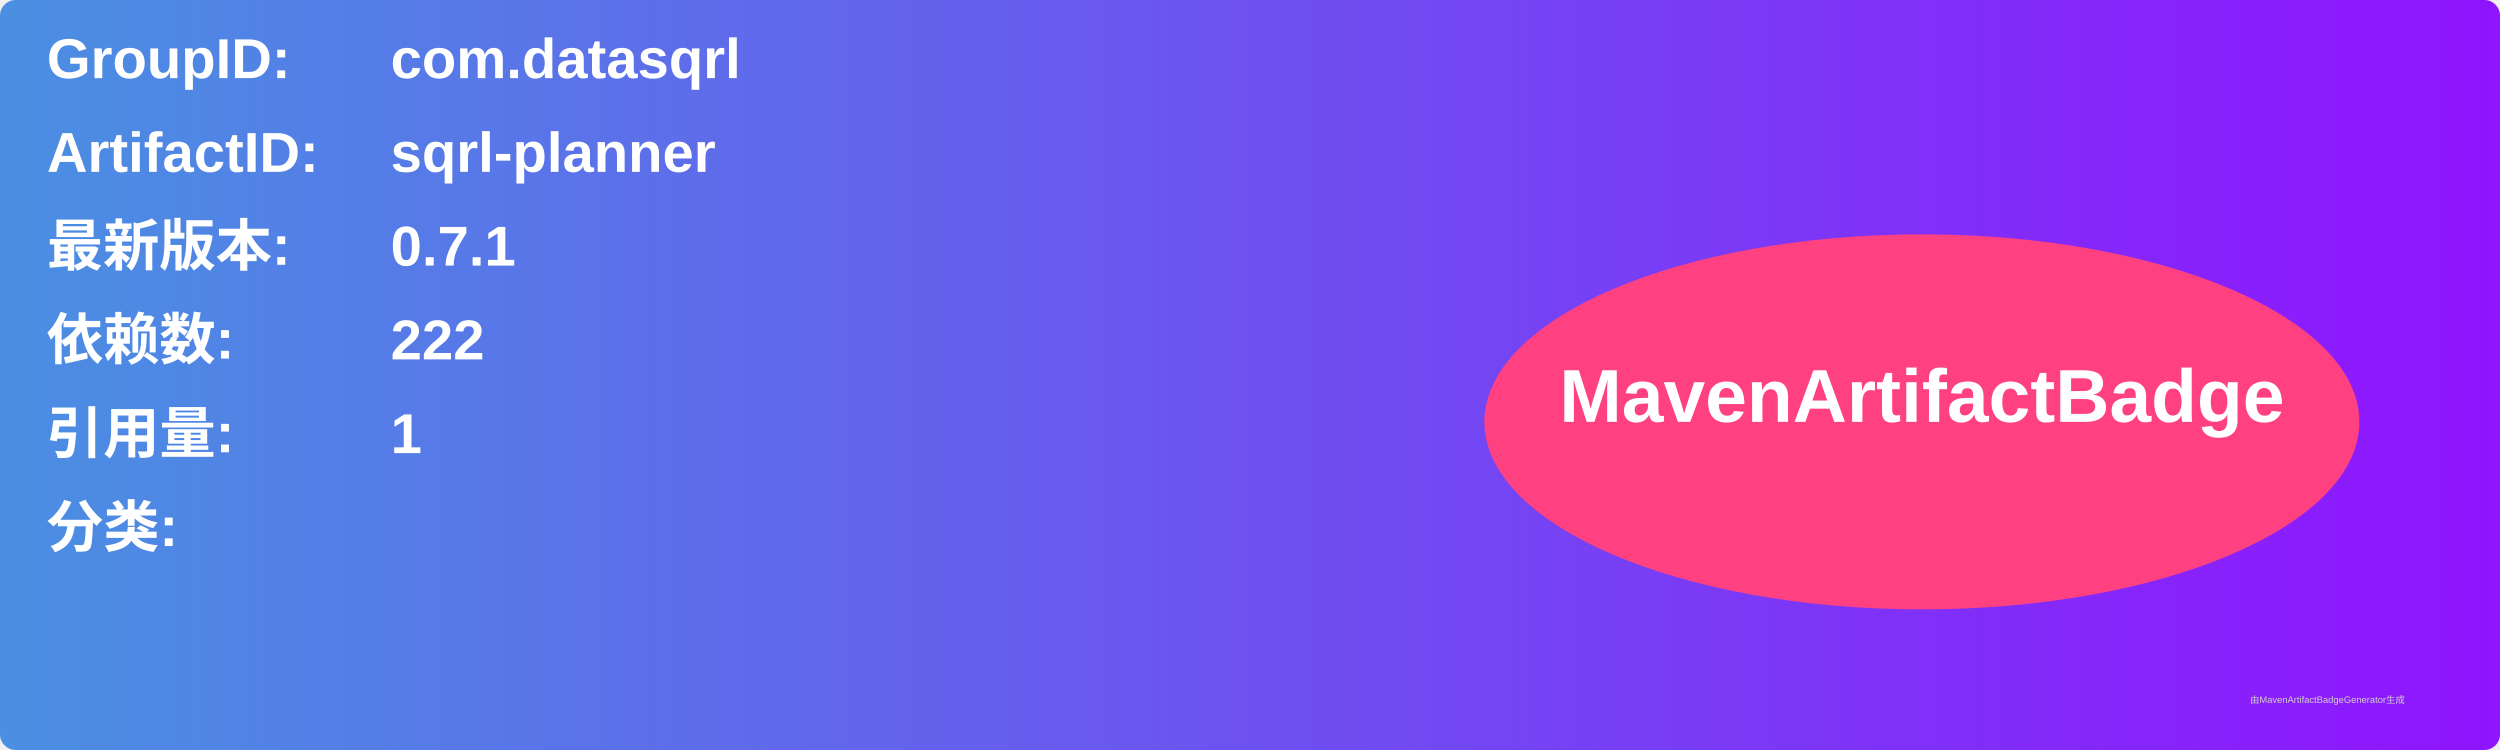
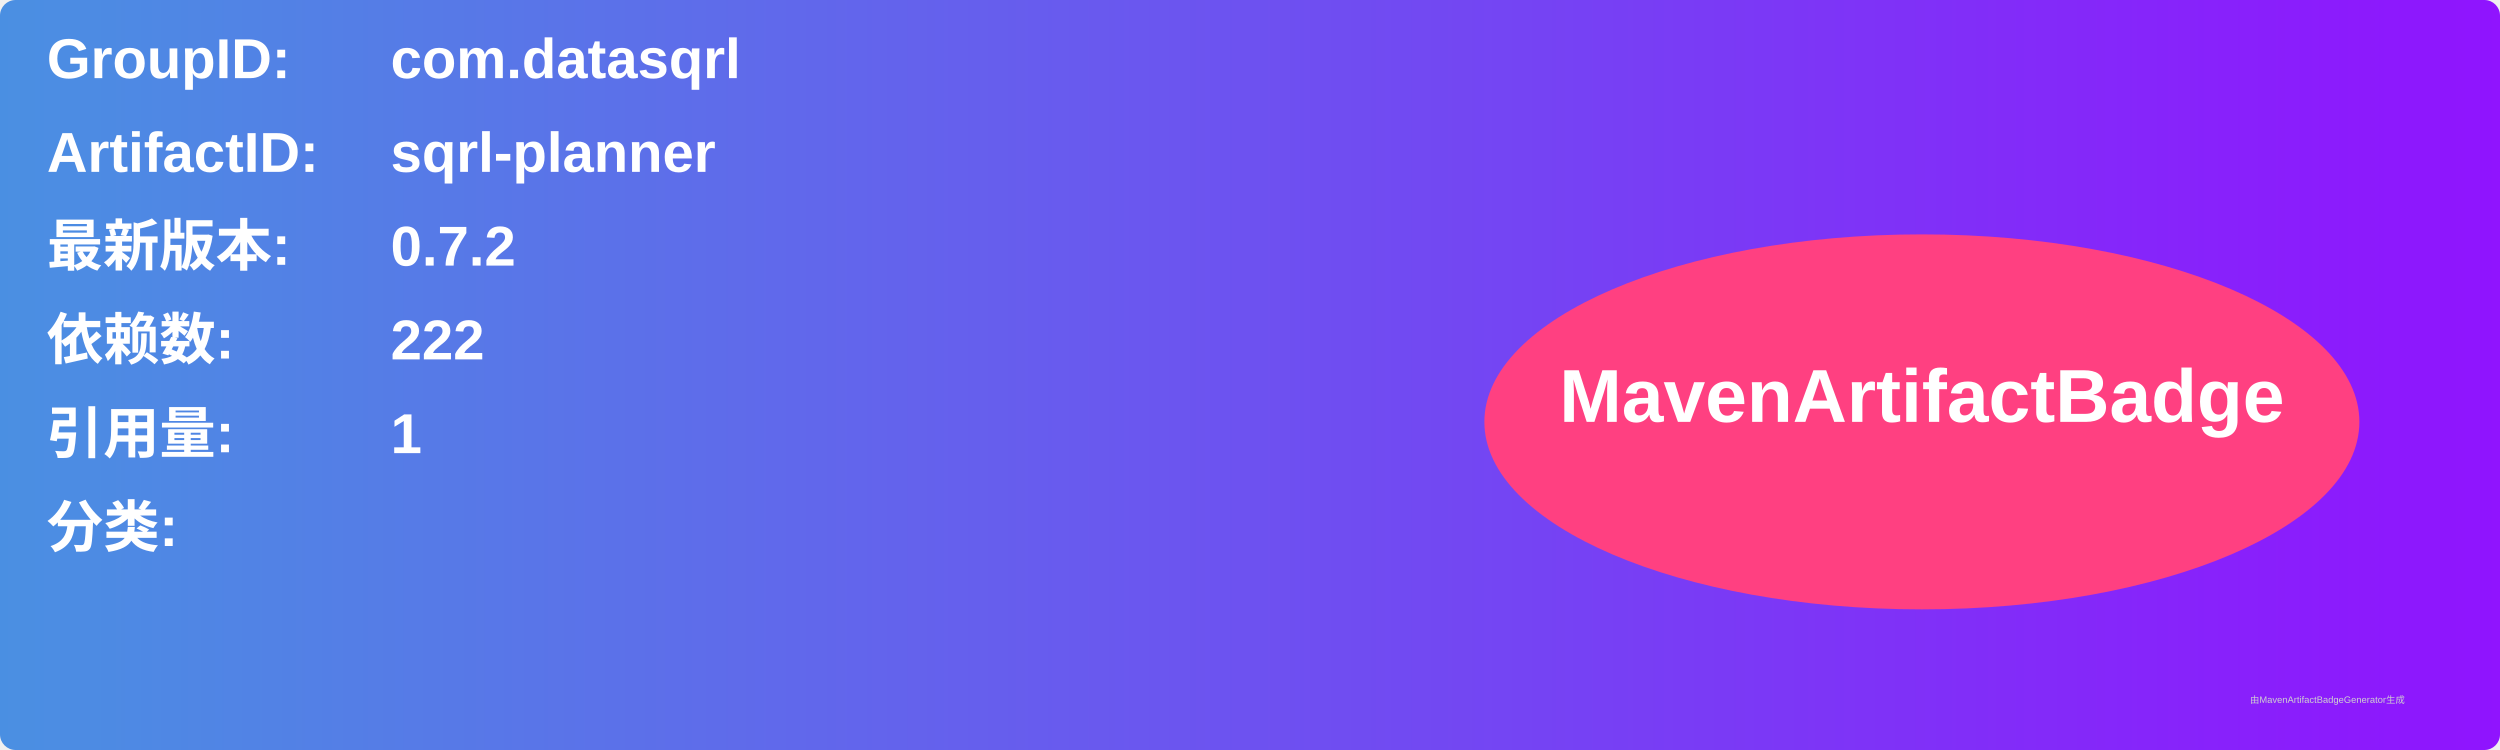
<svg xmlns="http://www.w3.org/2000/svg" width="800" height="240" viewBox="0 0 800 240">
  <linearGradient id="grad" x1="0%" y1="0%" x2="100%" y2="0%">
    <stop offset="0%" stop-color="#4a90e2" />
    <stop offset="100%" stop-color="#9013fe" />
  </linearGradient>
  <rect width="100%" height="100%" rx="5" ry="5" fill="url(#grad)" />
  <g transform="translate(15, 15)">
    <text x="0" y="10" font-family="Arial" font-size="18" fill="white" font-weight="bold" width="260">GroupID:</text>
    <text x="110" y="10" font-family="Arial" font-size="18" fill="white" font-weight="bold" width="460">com.datasqrl</text>
    <text x="0" y="40" font-family="Arial" font-size="18" fill="white" font-weight="bold" width="260">ArtifactID:</text>
    <text x="110" y="40" font-family="Arial" font-size="18" fill="white" font-weight="bold" width="460">sqrl-planner</text>
    <text x="0" y="70" font-family="Arial" font-size="18" fill="white" font-weight="bold">最新版本:</text>
    <text x="110" y="70" font-family="Arial" font-size="18" fill="white" font-weight="bold">
-       <tspan font-weight="bold">0.7.1</tspan>
+       <tspan font-weight="bold">0.7.2</tspan>
    </text>
    <text x="0" y="100" font-family="Arial" font-size="18" fill="white" font-weight="bold">依赖数: </text>
    <text x="110" y="100" font-family="Arial" font-size="18" fill="white">
      <tspan font-weight="bold">222</tspan>
    </text>
    <text x="0" y="130" font-family="Arial" font-size="18" fill="white" font-weight="bold">引用量: </text>
    <text x="110" y="130" font-family="Arial" font-size="18" fill="white">
      <tspan font-weight="bold">1</tspan>
    </text>
    <text x="0" y="160" font-family="Arial" font-size="18" fill="white" font-weight="bold">分类:</text>
    <text x="10" y="190" font-family="Arial" font-size="10" fill="white">
      <tspan font-weight="bold" />
    </text>
    <ellipse cx="600" cy="120" rx="140" ry="60" fill="#ff4081" />
    <text x="600" y="120" text-anchor="middle" font-family="Arial" font-size="24" fill="white" font-weight="bold">MavenArtifactBadge</text>
  </g>
  <text x="720" y="225" font-family="Arial" font-size="3" fill="#d0d0d0">由MavenArtifactBadgeGenerator生成</text>
</svg>
